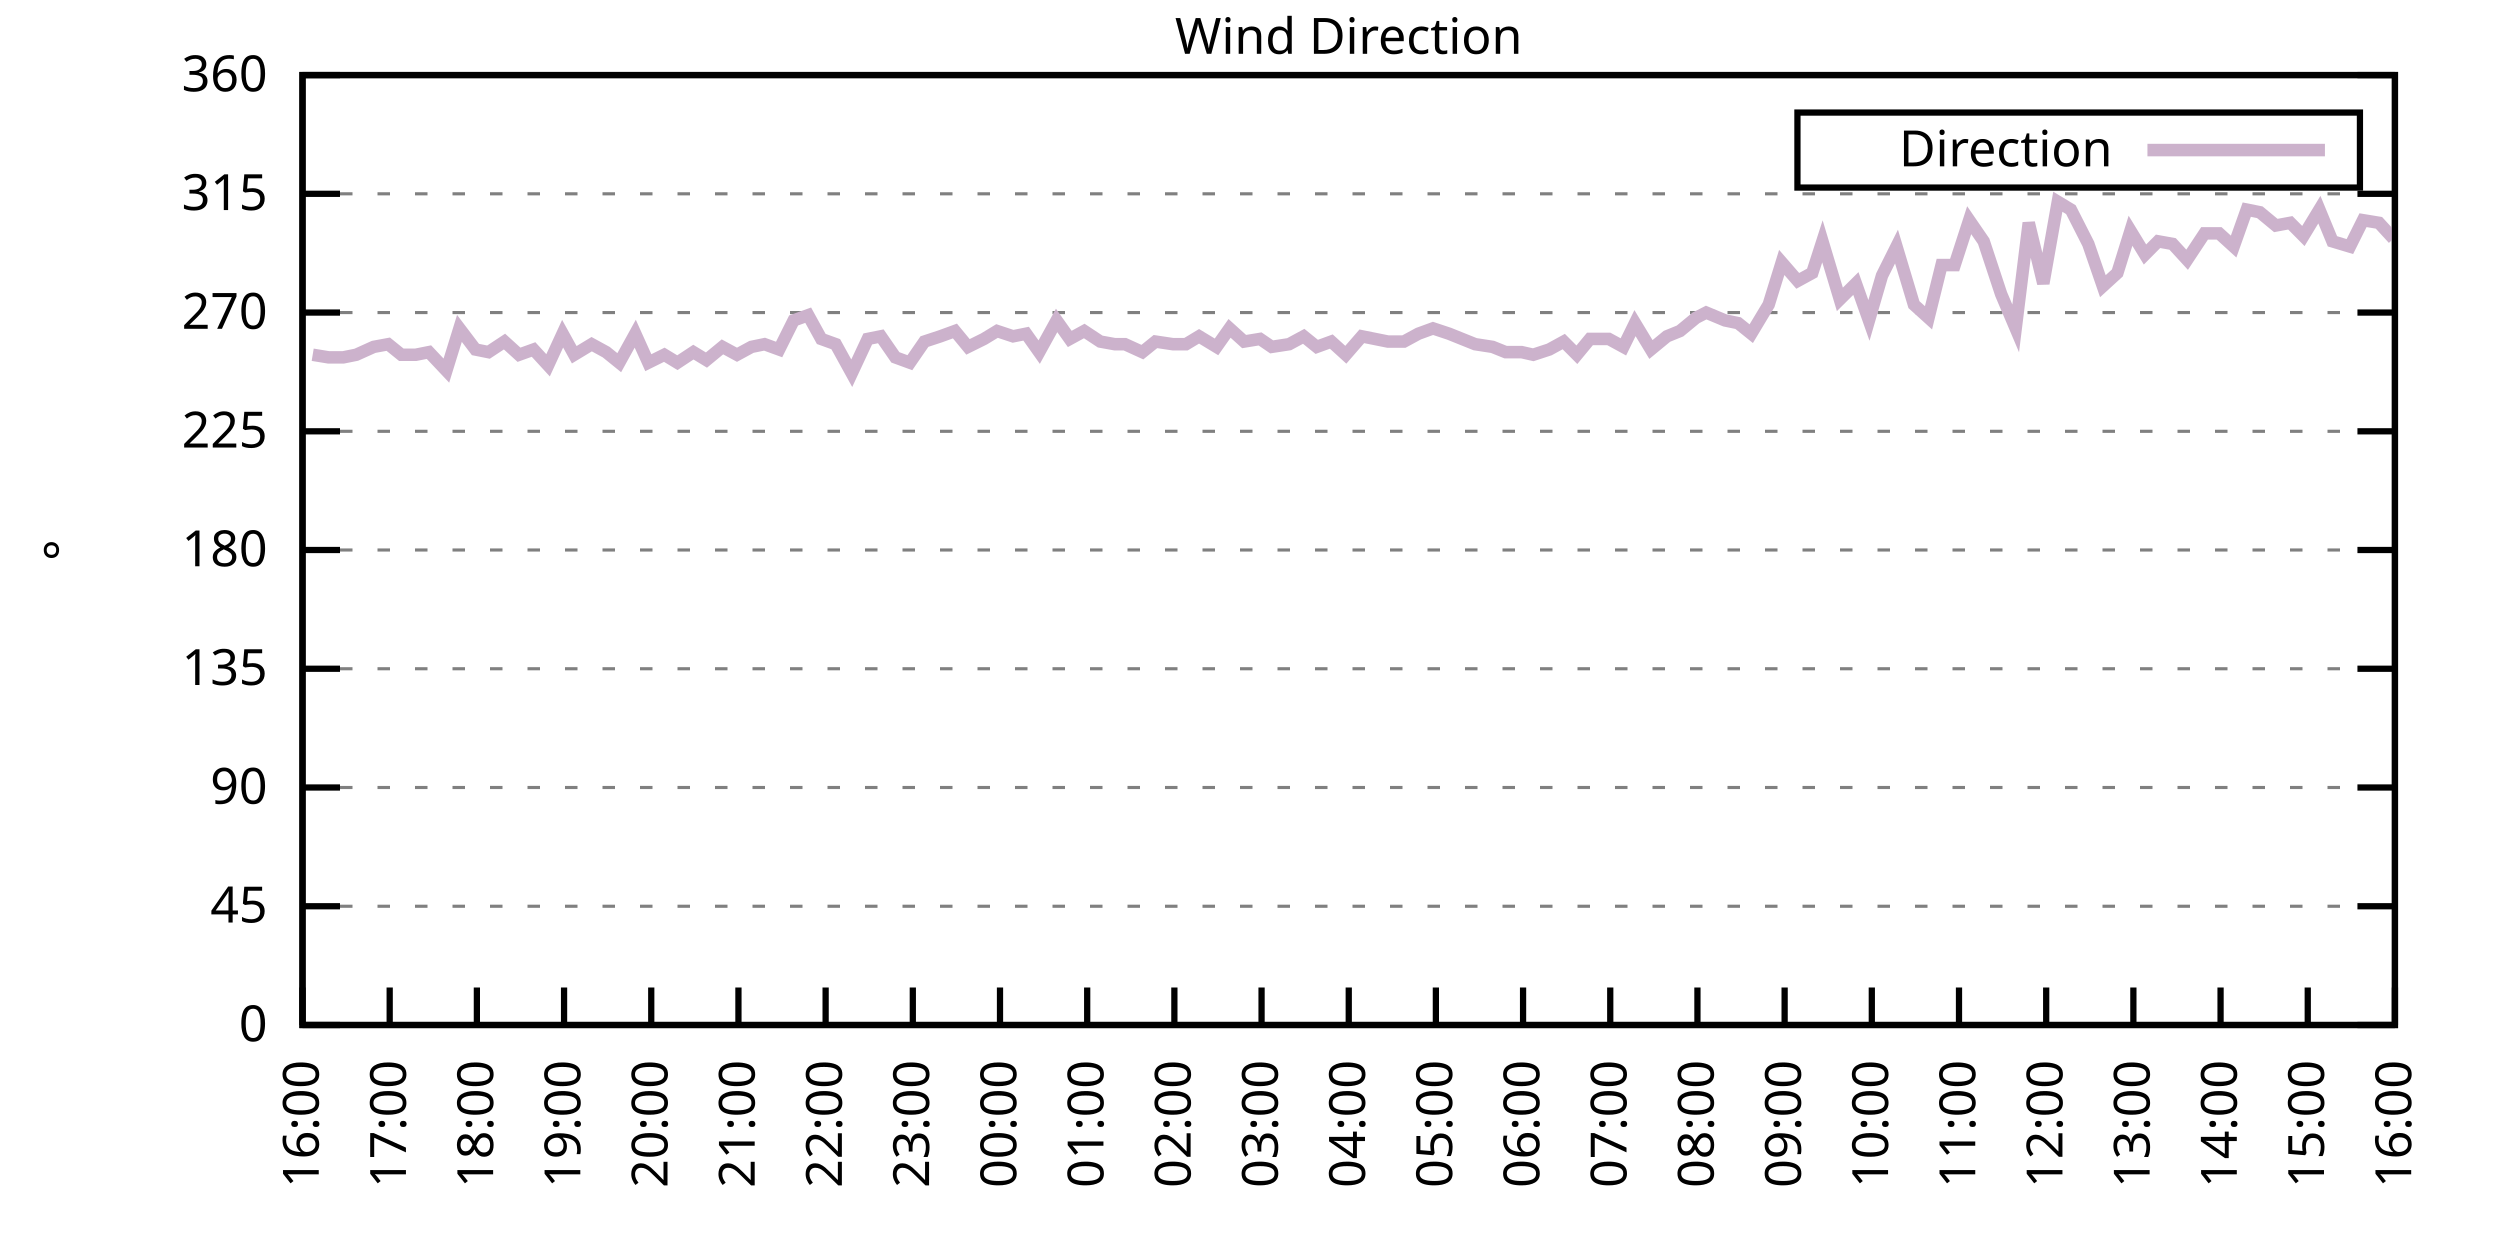
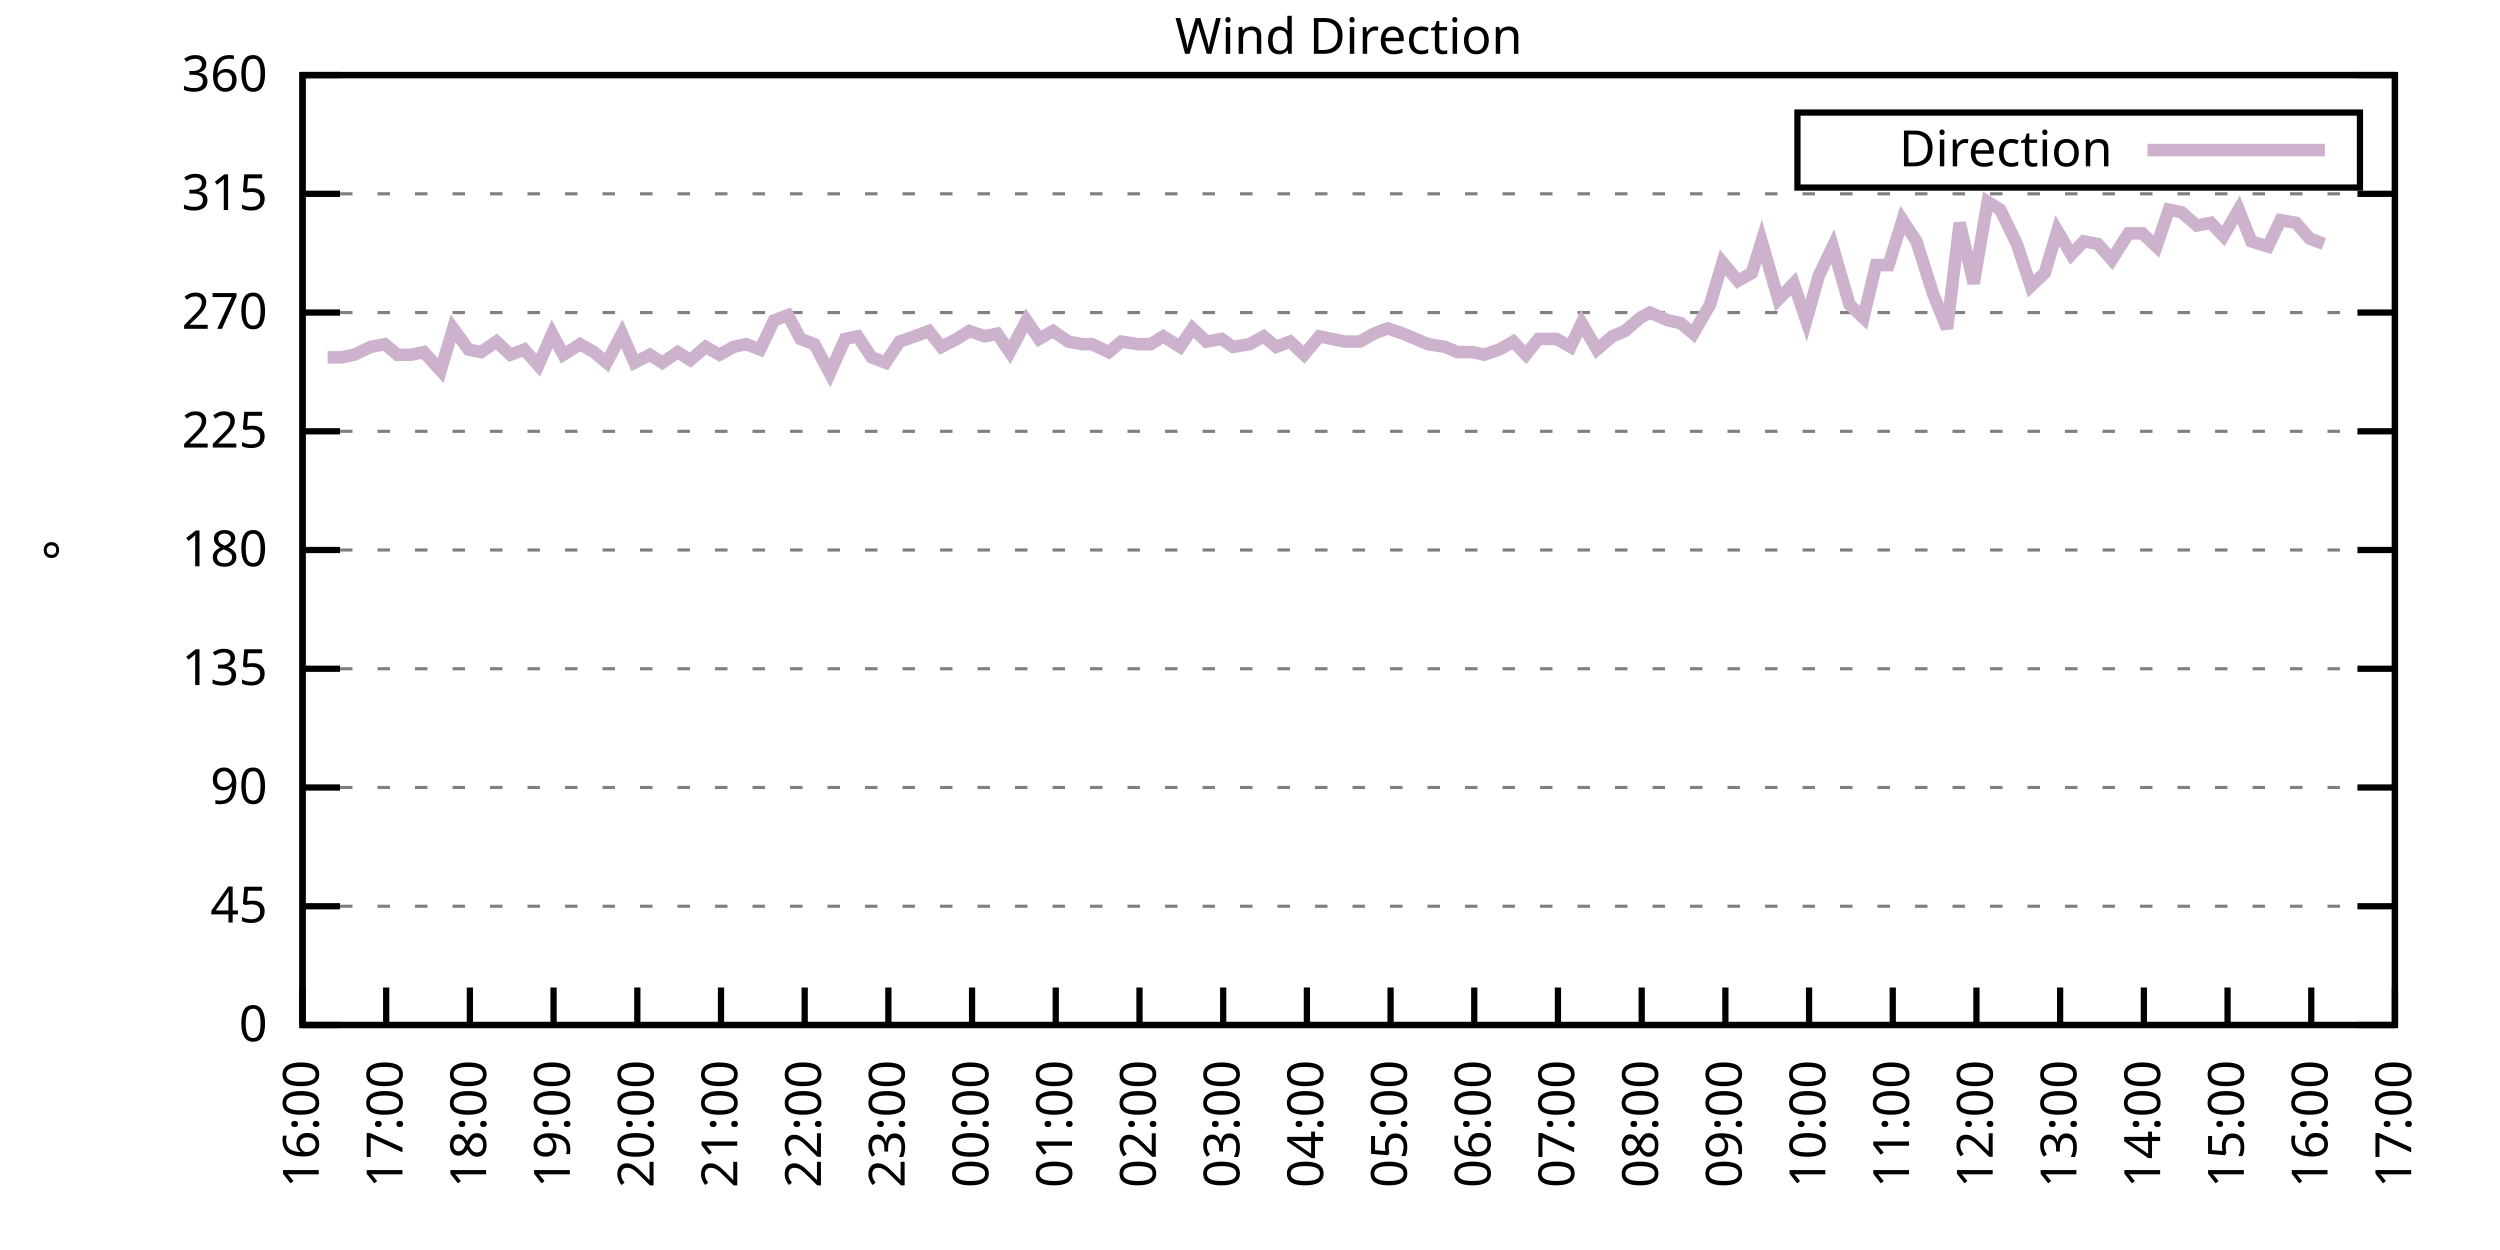
<svg xmlns="http://www.w3.org/2000/svg" xmlns:xlink="http://www.w3.org/1999/xlink" width="400" height="200" viewBox="0 0 400 200">
  <g id="gnuplot_canvas">
    <rect x="0" y="0" width="400" height="200" fill="none" />
    <defs>
      <circle id="gpDot" r="0.5" stroke-width="0.5" stroke="currentColor" />
      <path id="gpPt0" stroke-width="0.333" stroke="currentColor" d="M-1,0 h2 M0,-1 v2" />
      <path id="gpPt1" stroke-width="0.333" stroke="currentColor" d="M-1,-1 L1,1 M1,-1 L-1,1" />
      <path id="gpPt2" stroke-width="0.333" stroke="currentColor" d="M-1,0 L1,0 M0,-1 L0,1 M-1,-1 L1,1 M-1,1 L1,-1" />
      <rect id="gpPt3" stroke-width="0.333" stroke="currentColor" x="-1" y="-1" width="2" height="2" />
      <rect id="gpPt4" stroke-width="0.333" stroke="currentColor" fill="currentColor" x="-1" y="-1" width="2" height="2" />
      <circle id="gpPt5" stroke-width="0.333" stroke="currentColor" cx="0" cy="0" r="1" />
      <use xlink:href="#gpPt5" id="gpPt6" fill="currentColor" stroke="none" />
      <path id="gpPt7" stroke-width="0.333" stroke="currentColor" d="M0,-1.33 L-1.33,0.67 L1.33,0.67 z" />
      <use xlink:href="#gpPt7" id="gpPt8" fill="currentColor" stroke="none" />
      <use xlink:href="#gpPt7" id="gpPt9" stroke="currentColor" transform="rotate(180)" />
      <use xlink:href="#gpPt9" id="gpPt10" fill="currentColor" stroke="none" />
      <use xlink:href="#gpPt3" id="gpPt11" stroke="currentColor" transform="rotate(45)" />
      <use xlink:href="#gpPt11" id="gpPt12" fill="currentColor" stroke="none" />
      <path id="gpPt13" stroke-width="0.333" stroke="currentColor" d="M0,1.330 L1.265,0.411 L0.782,-1.067 L-0.782,-1.076 L-1.265,0.411 z" />
      <use xlink:href="#gpPt13" id="gpPt14" fill="currentColor" stroke="none" />
      <filter id="textbox" filterUnits="objectBoundingBox" x="0" y="0" height="1" width="1">
        <feFlood flood-color="white" flood-opacity="1" result="bgnd" />
        <feComposite in="SourceGraphic" in2="bgnd" operator="atop" />
      </filter>
      <filter id="greybox" filterUnits="objectBoundingBox" x="0" y="0" height="1" width="1">
        <feFlood flood-color="lightgrey" flood-opacity="1" result="grey" />
        <feComposite in="SourceGraphic" in2="grey" operator="atop" />
      </filter>
    </defs>
    <g fill="none" color="white" stroke="currentColor" stroke-width="1.00" stroke-linecap="butt" stroke-linejoin="miter">
</g>
    <g fill="none" color="black" stroke="currentColor" stroke-width="1.00" stroke-linecap="butt" stroke-linejoin="miter">
      <g stroke="none" shape-rendering="crispEdges">
        <polygon fill="rgb(255, 255, 255)" points="48.40,164.00 383.18,164.00 383.18,12.02 48.40,12.02 " />
      </g>
    </g>
    <g fill="none" color="black" stroke="currentColor" stroke-width="1.00" stroke-linecap="butt" stroke-linejoin="miter">
</g>
    <g fill="none" color="black" stroke="black" stroke-width="0.50" stroke-linecap="butt" stroke-linejoin="miter">
</g>
    <g fill="none" color="gray" stroke="currentColor" stroke-width="0.50" stroke-linecap="butt" stroke-linejoin="miter">
      <path stroke="gray" stroke-dasharray="2,4" class="gridline" d="M48.40,164.00 L383.19,164.00  " />
    </g>
    <g fill="none" color="gray" stroke="gray" stroke-width="1.00" stroke-linecap="butt" stroke-linejoin="miter">
</g>
    <g fill="none" color="black" stroke="currentColor" stroke-width="1.00" stroke-linecap="butt" stroke-linejoin="miter">
      <path stroke="black" d="M48.40,164.00 L54.40,164.00 M383.19,164.00 L377.19,164.00  " />
      <g transform="translate(42.80,166.60)" stroke="none" fill="black" font-family="Sans" font-size="8.00" text-anchor="end">
        <text>
          <tspan font-family="Sans"> 0</tspan>
        </text>
      </g>
    </g>
    <g fill="none" color="black" stroke="currentColor" stroke-width="1.00" stroke-linecap="butt" stroke-linejoin="miter">
</g>
    <g fill="none" color="black" stroke="black" stroke-width="0.50" stroke-linecap="butt" stroke-linejoin="miter">
</g>
    <g fill="none" color="gray" stroke="currentColor" stroke-width="0.50" stroke-linecap="butt" stroke-linejoin="miter">
      <path stroke="gray" stroke-dasharray="2,4" class="gridline" d="M48.40,145.00 L383.19,145.00  " />
    </g>
    <g fill="none" color="gray" stroke="gray" stroke-width="1.00" stroke-linecap="butt" stroke-linejoin="miter">
</g>
    <g fill="none" color="black" stroke="currentColor" stroke-width="1.00" stroke-linecap="butt" stroke-linejoin="miter">
      <path stroke="black" d="M48.40,145.00 L54.40,145.00 M383.19,145.00 L377.19,145.00  " />
      <g transform="translate(42.80,147.60)" stroke="none" fill="black" font-family="Sans" font-size="8.00" text-anchor="end">
        <text>
          <tspan font-family="Sans"> 45</tspan>
        </text>
      </g>
    </g>
    <g fill="none" color="black" stroke="currentColor" stroke-width="1.00" stroke-linecap="butt" stroke-linejoin="miter">
</g>
    <g fill="none" color="black" stroke="black" stroke-width="0.50" stroke-linecap="butt" stroke-linejoin="miter">
</g>
    <g fill="none" color="gray" stroke="currentColor" stroke-width="0.50" stroke-linecap="butt" stroke-linejoin="miter">
      <path stroke="gray" stroke-dasharray="2,4" class="gridline" d="M48.40,126.00 L383.19,126.00  " />
    </g>
    <g fill="none" color="gray" stroke="gray" stroke-width="1.00" stroke-linecap="butt" stroke-linejoin="miter">
</g>
    <g fill="none" color="black" stroke="currentColor" stroke-width="1.00" stroke-linecap="butt" stroke-linejoin="miter">
      <path stroke="black" d="M48.40,126.00 L54.40,126.00 M383.19,126.00 L377.19,126.00  " />
      <g transform="translate(42.80,128.60)" stroke="none" fill="black" font-family="Sans" font-size="8.00" text-anchor="end">
        <text>
          <tspan font-family="Sans"> 90</tspan>
        </text>
      </g>
    </g>
    <g fill="none" color="black" stroke="currentColor" stroke-width="1.00" stroke-linecap="butt" stroke-linejoin="miter">
</g>
    <g fill="none" color="black" stroke="black" stroke-width="0.50" stroke-linecap="butt" stroke-linejoin="miter">
</g>
    <g fill="none" color="gray" stroke="currentColor" stroke-width="0.50" stroke-linecap="butt" stroke-linejoin="miter">
      <path stroke="gray" stroke-dasharray="2,4" class="gridline" d="M48.40,107.00 L383.19,107.00  " />
    </g>
    <g fill="none" color="gray" stroke="gray" stroke-width="1.00" stroke-linecap="butt" stroke-linejoin="miter">
</g>
    <g fill="none" color="black" stroke="currentColor" stroke-width="1.00" stroke-linecap="butt" stroke-linejoin="miter">
      <path stroke="black" d="M48.40,107.00 L54.40,107.00 M383.19,107.00 L377.19,107.00  " />
      <g transform="translate(42.80,109.60)" stroke="none" fill="black" font-family="Sans" font-size="8.00" text-anchor="end">
        <text>
          <tspan font-family="Sans"> 135</tspan>
        </text>
      </g>
    </g>
    <g fill="none" color="black" stroke="currentColor" stroke-width="1.00" stroke-linecap="butt" stroke-linejoin="miter">
</g>
    <g fill="none" color="black" stroke="black" stroke-width="0.50" stroke-linecap="butt" stroke-linejoin="miter">
</g>
    <g fill="none" color="gray" stroke="currentColor" stroke-width="0.50" stroke-linecap="butt" stroke-linejoin="miter">
      <path stroke="gray" stroke-dasharray="2,4" class="gridline" d="M48.40,88.00 L383.19,88.00  " />
    </g>
    <g fill="none" color="gray" stroke="gray" stroke-width="1.00" stroke-linecap="butt" stroke-linejoin="miter">
</g>
    <g fill="none" color="black" stroke="currentColor" stroke-width="1.00" stroke-linecap="butt" stroke-linejoin="miter">
      <path stroke="black" d="M48.40,88.00 L54.40,88.00 M383.19,88.00 L377.19,88.00  " />
      <g transform="translate(42.80,90.60)" stroke="none" fill="black" font-family="Sans" font-size="8.00" text-anchor="end">
        <text>
          <tspan font-family="Sans"> 180</tspan>
        </text>
      </g>
    </g>
    <g fill="none" color="black" stroke="currentColor" stroke-width="1.00" stroke-linecap="butt" stroke-linejoin="miter">
</g>
    <g fill="none" color="black" stroke="black" stroke-width="0.50" stroke-linecap="butt" stroke-linejoin="miter">
</g>
    <g fill="none" color="gray" stroke="currentColor" stroke-width="0.50" stroke-linecap="butt" stroke-linejoin="miter">
      <path stroke="gray" stroke-dasharray="2,4" class="gridline" d="M48.40,69.01 L383.19,69.01  " />
    </g>
    <g fill="none" color="gray" stroke="gray" stroke-width="1.00" stroke-linecap="butt" stroke-linejoin="miter">
</g>
    <g fill="none" color="black" stroke="currentColor" stroke-width="1.00" stroke-linecap="butt" stroke-linejoin="miter">
      <path stroke="black" d="M48.40,69.01 L54.40,69.01 M383.19,69.01 L377.19,69.01  " />
      <g transform="translate(42.80,71.61)" stroke="none" fill="black" font-family="Sans" font-size="8.00" text-anchor="end">
        <text>
          <tspan font-family="Sans"> 225</tspan>
        </text>
      </g>
    </g>
    <g fill="none" color="black" stroke="currentColor" stroke-width="1.00" stroke-linecap="butt" stroke-linejoin="miter">
</g>
    <g fill="none" color="black" stroke="black" stroke-width="0.50" stroke-linecap="butt" stroke-linejoin="miter">
</g>
    <g fill="none" color="gray" stroke="currentColor" stroke-width="0.50" stroke-linecap="butt" stroke-linejoin="miter">
      <path stroke="gray" stroke-dasharray="2,4" class="gridline" d="M48.40,50.01 L383.19,50.01  " />
    </g>
    <g fill="none" color="gray" stroke="gray" stroke-width="1.00" stroke-linecap="butt" stroke-linejoin="miter">
</g>
    <g fill="none" color="black" stroke="currentColor" stroke-width="1.00" stroke-linecap="butt" stroke-linejoin="miter">
      <path stroke="black" d="M48.40,50.01 L54.40,50.01 M383.19,50.01 L377.19,50.01  " />
      <g transform="translate(42.80,52.61)" stroke="none" fill="black" font-family="Sans" font-size="8.00" text-anchor="end">
        <text>
          <tspan font-family="Sans"> 270</tspan>
        </text>
      </g>
    </g>
    <g fill="none" color="black" stroke="currentColor" stroke-width="1.00" stroke-linecap="butt" stroke-linejoin="miter">
</g>
    <g fill="none" color="black" stroke="black" stroke-width="0.50" stroke-linecap="butt" stroke-linejoin="miter">
</g>
    <g fill="none" color="gray" stroke="currentColor" stroke-width="0.50" stroke-linecap="butt" stroke-linejoin="miter">
      <path stroke="gray" stroke-dasharray="2,4" class="gridline" d="M48.40,31.01 L383.19,31.01  " />
    </g>
    <g fill="none" color="gray" stroke="gray" stroke-width="1.00" stroke-linecap="butt" stroke-linejoin="miter">
</g>
    <g fill="none" color="black" stroke="currentColor" stroke-width="1.00" stroke-linecap="butt" stroke-linejoin="miter">
      <path stroke="black" d="M48.40,31.01 L54.40,31.01 M383.19,31.01 L377.19,31.01  " />
      <g transform="translate(42.80,33.61)" stroke="none" fill="black" font-family="Sans" font-size="8.00" text-anchor="end">
        <text>
          <tspan font-family="Sans"> 315</tspan>
        </text>
      </g>
    </g>
    <g fill="none" color="black" stroke="currentColor" stroke-width="1.00" stroke-linecap="butt" stroke-linejoin="miter">
</g>
    <g fill="none" color="black" stroke="black" stroke-width="0.50" stroke-linecap="butt" stroke-linejoin="miter">
</g>
    <g fill="none" color="gray" stroke="currentColor" stroke-width="0.50" stroke-linecap="butt" stroke-linejoin="miter">
      <path stroke="gray" stroke-dasharray="2,4" class="gridline" d="M48.40,12.01 L383.19,12.01  " />
    </g>
    <g fill="none" color="gray" stroke="gray" stroke-width="1.00" stroke-linecap="butt" stroke-linejoin="miter">
</g>
    <g fill="none" color="black" stroke="currentColor" stroke-width="1.00" stroke-linecap="butt" stroke-linejoin="miter">
      <path stroke="black" d="M48.40,12.01 L54.40,12.01 M383.19,12.01 L377.19,12.01  " />
      <g transform="translate(42.80,14.61)" stroke="none" fill="black" font-family="Sans" font-size="8.00" text-anchor="end">
        <text>
          <tspan font-family="Sans"> 360</tspan>
        </text>
      </g>
    </g>
    <g fill="none" color="black" stroke="currentColor" stroke-width="1.00" stroke-linecap="butt" stroke-linejoin="miter">
      <path stroke="black" d="M48.40,164.00 L48.40,158.00  " />
      <g transform="translate(51.00,169.60) rotate(270.00)" stroke="none" fill="black" font-family="Sans" font-size="8.00" text-anchor="end">
        <text>
          <tspan font-family="Sans">16:00</tspan>
        </text>
      </g>
    </g>
    <g fill="none" color="black" stroke="currentColor" stroke-width="1.00" stroke-linecap="butt" stroke-linejoin="miter">
-       <path stroke="black" d="M62.35,164.00 L62.35,158.00  " />
-       <g transform="translate(64.95,169.60) rotate(270.00)" stroke="none" fill="black" font-family="Sans" font-size="8.00" text-anchor="end">
+       <path stroke="black" d="M61.79,164.00 L61.79,158.00  " />
+       <g transform="translate(64.39,169.60) rotate(270.00)" stroke="none" fill="black" font-family="Sans" font-size="8.00" text-anchor="end">
        <text>
          <tspan font-family="Sans">17:00</tspan>
        </text>
      </g>
    </g>
    <g fill="none" color="black" stroke="currentColor" stroke-width="1.00" stroke-linecap="butt" stroke-linejoin="miter">
-       <path stroke="black" d="M76.30,164.00 L76.30,158.00  " />
-       <g transform="translate(78.90,169.60) rotate(270.00)" stroke="none" fill="black" font-family="Sans" font-size="8.00" text-anchor="end">
+       <path stroke="black" d="M75.18,164.00 L75.18,158.00  " />
+       <g transform="translate(77.78,169.60) rotate(270.00)" stroke="none" fill="black" font-family="Sans" font-size="8.00" text-anchor="end">
        <text>
          <tspan font-family="Sans">18:00</tspan>
        </text>
      </g>
    </g>
    <g fill="none" color="black" stroke="currentColor" stroke-width="1.00" stroke-linecap="butt" stroke-linejoin="miter">
-       <path stroke="black" d="M90.25,164.00 L90.25,158.00  " />
-       <g transform="translate(92.85,169.60) rotate(270.00)" stroke="none" fill="black" font-family="Sans" font-size="8.00" text-anchor="end">
+       <path stroke="black" d="M88.57,164.00 L88.57,158.00  " />
+       <g transform="translate(91.17,169.60) rotate(270.00)" stroke="none" fill="black" font-family="Sans" font-size="8.00" text-anchor="end">
        <text>
          <tspan font-family="Sans">19:00</tspan>
        </text>
      </g>
    </g>
    <g fill="none" color="black" stroke="currentColor" stroke-width="1.00" stroke-linecap="butt" stroke-linejoin="miter">
-       <path stroke="black" d="M104.20,164.00 L104.20,158.00  " />
-       <g transform="translate(106.80,169.60) rotate(270.00)" stroke="none" fill="black" font-family="Sans" font-size="8.00" text-anchor="end">
+       <path stroke="black" d="M101.97,164.00 L101.97,158.00  " />
+       <g transform="translate(104.57,169.60) rotate(270.00)" stroke="none" fill="black" font-family="Sans" font-size="8.00" text-anchor="end">
        <text>
          <tspan font-family="Sans">20:00</tspan>
        </text>
      </g>
    </g>
    <g fill="none" color="black" stroke="currentColor" stroke-width="1.00" stroke-linecap="butt" stroke-linejoin="miter">
-       <path stroke="black" d="M118.15,164.00 L118.15,158.00  " />
-       <g transform="translate(120.75,169.60) rotate(270.00)" stroke="none" fill="black" font-family="Sans" font-size="8.00" text-anchor="end">
+       <path stroke="black" d="M115.36,164.00 L115.36,158.00  " />
+       <g transform="translate(117.96,169.60) rotate(270.00)" stroke="none" fill="black" font-family="Sans" font-size="8.00" text-anchor="end">
        <text>
          <tspan font-family="Sans">21:00</tspan>
        </text>
      </g>
    </g>
    <g fill="none" color="black" stroke="currentColor" stroke-width="1.00" stroke-linecap="butt" stroke-linejoin="miter">
-       <path stroke="black" d="M132.10,164.00 L132.10,158.00  " />
-       <g transform="translate(134.70,169.60) rotate(270.00)" stroke="none" fill="black" font-family="Sans" font-size="8.00" text-anchor="end">
+       <path stroke="black" d="M128.75,164.00 L128.75,158.00  " />
+       <g transform="translate(131.35,169.60) rotate(270.00)" stroke="none" fill="black" font-family="Sans" font-size="8.00" text-anchor="end">
        <text>
          <tspan font-family="Sans">22:00</tspan>
        </text>
      </g>
    </g>
    <g fill="none" color="black" stroke="currentColor" stroke-width="1.00" stroke-linecap="butt" stroke-linejoin="miter">
-       <path stroke="black" d="M146.05,164.00 L146.05,158.00  " />
-       <g transform="translate(148.65,169.60) rotate(270.00)" stroke="none" fill="black" font-family="Sans" font-size="8.00" text-anchor="end">
+       <path stroke="black" d="M142.14,164.00 L142.14,158.00  " />
+       <g transform="translate(144.74,169.60) rotate(270.00)" stroke="none" fill="black" font-family="Sans" font-size="8.00" text-anchor="end">
        <text>
          <tspan font-family="Sans">23:00</tspan>
        </text>
      </g>
    </g>
    <g fill="none" color="black" stroke="currentColor" stroke-width="1.00" stroke-linecap="butt" stroke-linejoin="miter">
-       <path stroke="black" d="M160.00,164.00 L160.00,158.00  " />
-       <g transform="translate(162.60,169.60) rotate(270.00)" stroke="none" fill="black" font-family="Sans" font-size="8.00" text-anchor="end">
+       <path stroke="black" d="M155.53,164.00 L155.53,158.00  " />
+       <g transform="translate(158.13,169.60) rotate(270.00)" stroke="none" fill="black" font-family="Sans" font-size="8.00" text-anchor="end">
        <text>
          <tspan font-family="Sans">00:00</tspan>
        </text>
      </g>
    </g>
    <g fill="none" color="black" stroke="currentColor" stroke-width="1.00" stroke-linecap="butt" stroke-linejoin="miter">
-       <path stroke="black" d="M173.95,164.00 L173.95,158.00  " />
-       <g transform="translate(176.55,169.60) rotate(270.00)" stroke="none" fill="black" font-family="Sans" font-size="8.00" text-anchor="end">
+       <path stroke="black" d="M168.92,164.00 L168.92,158.00  " />
+       <g transform="translate(171.52,169.60) rotate(270.00)" stroke="none" fill="black" font-family="Sans" font-size="8.00" text-anchor="end">
        <text>
          <tspan font-family="Sans">01:00</tspan>
        </text>
      </g>
    </g>
    <g fill="none" color="black" stroke="currentColor" stroke-width="1.00" stroke-linecap="butt" stroke-linejoin="miter">
-       <path stroke="black" d="M187.90,164.00 L187.90,158.00  " />
-       <g transform="translate(190.50,169.60) rotate(270.00)" stroke="none" fill="black" font-family="Sans" font-size="8.00" text-anchor="end">
+       <path stroke="black" d="M182.32,164.00 L182.32,158.00  " />
+       <g transform="translate(184.92,169.60) rotate(270.00)" stroke="none" fill="black" font-family="Sans" font-size="8.00" text-anchor="end">
        <text>
          <tspan font-family="Sans">02:00</tspan>
        </text>
      </g>
    </g>
    <g fill="none" color="black" stroke="currentColor" stroke-width="1.00" stroke-linecap="butt" stroke-linejoin="miter">
-       <path stroke="black" d="M201.85,164.00 L201.85,158.00  " />
-       <g transform="translate(204.45,169.60) rotate(270.00)" stroke="none" fill="black" font-family="Sans" font-size="8.00" text-anchor="end">
+       <path stroke="black" d="M195.71,164.00 L195.71,158.00  " />
+       <g transform="translate(198.31,169.60) rotate(270.00)" stroke="none" fill="black" font-family="Sans" font-size="8.00" text-anchor="end">
        <text>
          <tspan font-family="Sans">03:00</tspan>
        </text>
      </g>
    </g>
    <g fill="none" color="black" stroke="currentColor" stroke-width="1.00" stroke-linecap="butt" stroke-linejoin="miter">
-       <path stroke="black" d="M215.80,164.00 L215.80,158.00  " />
-       <g transform="translate(218.40,169.60) rotate(270.00)" stroke="none" fill="black" font-family="Sans" font-size="8.00" text-anchor="end">
+       <path stroke="black" d="M209.10,164.00 L209.10,158.00  " />
+       <g transform="translate(211.70,169.60) rotate(270.00)" stroke="none" fill="black" font-family="Sans" font-size="8.00" text-anchor="end">
        <text>
          <tspan font-family="Sans">04:00</tspan>
        </text>
      </g>
    </g>
    <g fill="none" color="black" stroke="currentColor" stroke-width="1.00" stroke-linecap="butt" stroke-linejoin="miter">
-       <path stroke="black" d="M229.74,164.00 L229.74,158.00  " />
-       <g transform="translate(232.34,169.60) rotate(270.00)" stroke="none" fill="black" font-family="Sans" font-size="8.00" text-anchor="end">
+       <path stroke="black" d="M222.49,164.00 L222.49,158.00  " />
+       <g transform="translate(225.09,169.60) rotate(270.00)" stroke="none" fill="black" font-family="Sans" font-size="8.00" text-anchor="end">
        <text>
          <tspan font-family="Sans">05:00</tspan>
        </text>
      </g>
    </g>
    <g fill="none" color="black" stroke="currentColor" stroke-width="1.00" stroke-linecap="butt" stroke-linejoin="miter">
-       <path stroke="black" d="M243.69,164.00 L243.69,158.00  " />
-       <g transform="translate(246.29,169.60) rotate(270.00)" stroke="none" fill="black" font-family="Sans" font-size="8.00" text-anchor="end">
+       <path stroke="black" d="M235.88,164.00 L235.88,158.00  " />
+       <g transform="translate(238.48,169.60) rotate(270.00)" stroke="none" fill="black" font-family="Sans" font-size="8.00" text-anchor="end">
        <text>
          <tspan font-family="Sans">06:00</tspan>
        </text>
      </g>
    </g>
    <g fill="none" color="black" stroke="currentColor" stroke-width="1.00" stroke-linecap="butt" stroke-linejoin="miter">
-       <path stroke="black" d="M257.64,164.00 L257.64,158.00  " />
-       <g transform="translate(260.24,169.60) rotate(270.00)" stroke="none" fill="black" font-family="Sans" font-size="8.00" text-anchor="end">
+       <path stroke="black" d="M249.27,164.00 L249.27,158.00  " />
+       <g transform="translate(251.87,169.60) rotate(270.00)" stroke="none" fill="black" font-family="Sans" font-size="8.00" text-anchor="end">
        <text>
          <tspan font-family="Sans">07:00</tspan>
        </text>
      </g>
    </g>
    <g fill="none" color="black" stroke="currentColor" stroke-width="1.00" stroke-linecap="butt" stroke-linejoin="miter">
-       <path stroke="black" d="M271.59,164.00 L271.59,158.00  " />
-       <g transform="translate(274.19,169.60) rotate(270.00)" stroke="none" fill="black" font-family="Sans" font-size="8.00" text-anchor="end">
+       <path stroke="black" d="M262.67,164.00 L262.67,158.00  " />
+       <g transform="translate(265.27,169.60) rotate(270.00)" stroke="none" fill="black" font-family="Sans" font-size="8.00" text-anchor="end">
        <text>
          <tspan font-family="Sans">08:00</tspan>
        </text>
      </g>
    </g>
    <g fill="none" color="black" stroke="currentColor" stroke-width="1.00" stroke-linecap="butt" stroke-linejoin="miter">
-       <path stroke="black" d="M285.54,164.00 L285.54,158.00  " />
-       <g transform="translate(288.14,169.60) rotate(270.00)" stroke="none" fill="black" font-family="Sans" font-size="8.00" text-anchor="end">
+       <path stroke="black" d="M276.06,164.00 L276.06,158.00  " />
+       <g transform="translate(278.66,169.60) rotate(270.00)" stroke="none" fill="black" font-family="Sans" font-size="8.00" text-anchor="end">
        <text>
          <tspan font-family="Sans">09:00</tspan>
        </text>
      </g>
    </g>
    <g fill="none" color="black" stroke="currentColor" stroke-width="1.00" stroke-linecap="butt" stroke-linejoin="miter">
-       <path stroke="black" d="M299.49,164.00 L299.49,158.00  " />
-       <g transform="translate(302.09,169.60) rotate(270.00)" stroke="none" fill="black" font-family="Sans" font-size="8.00" text-anchor="end">
+       <path stroke="black" d="M289.45,164.00 L289.45,158.00  " />
+       <g transform="translate(292.05,169.60) rotate(270.00)" stroke="none" fill="black" font-family="Sans" font-size="8.00" text-anchor="end">
        <text>
          <tspan font-family="Sans">10:00</tspan>
        </text>
      </g>
    </g>
    <g fill="none" color="black" stroke="currentColor" stroke-width="1.00" stroke-linecap="butt" stroke-linejoin="miter">
-       <path stroke="black" d="M313.44,164.00 L313.44,158.00  " />
-       <g transform="translate(316.04,169.60) rotate(270.00)" stroke="none" fill="black" font-family="Sans" font-size="8.00" text-anchor="end">
+       <path stroke="black" d="M302.84,164.00 L302.84,158.00  " />
+       <g transform="translate(305.44,169.60) rotate(270.00)" stroke="none" fill="black" font-family="Sans" font-size="8.00" text-anchor="end">
        <text>
          <tspan font-family="Sans">11:00</tspan>
        </text>
      </g>
    </g>
    <g fill="none" color="black" stroke="currentColor" stroke-width="1.00" stroke-linecap="butt" stroke-linejoin="miter">
-       <path stroke="black" d="M327.39,164.00 L327.39,158.00  " />
-       <g transform="translate(329.99,169.60) rotate(270.00)" stroke="none" fill="black" font-family="Sans" font-size="8.00" text-anchor="end">
+       <path stroke="black" d="M316.23,164.00 L316.23,158.00  " />
+       <g transform="translate(318.83,169.60) rotate(270.00)" stroke="none" fill="black" font-family="Sans" font-size="8.00" text-anchor="end">
        <text>
          <tspan font-family="Sans">12:00</tspan>
        </text>
      </g>
    </g>
    <g fill="none" color="black" stroke="currentColor" stroke-width="1.00" stroke-linecap="butt" stroke-linejoin="miter">
-       <path stroke="black" d="M341.34,164.00 L341.34,158.00  " />
-       <g transform="translate(343.94,169.60) rotate(270.00)" stroke="none" fill="black" font-family="Sans" font-size="8.00" text-anchor="end">
+       <path stroke="black" d="M329.62,164.00 L329.62,158.00  " />
+       <g transform="translate(332.22,169.60) rotate(270.00)" stroke="none" fill="black" font-family="Sans" font-size="8.00" text-anchor="end">
        <text>
          <tspan font-family="Sans">13:00</tspan>
        </text>
      </g>
    </g>
    <g fill="none" color="black" stroke="currentColor" stroke-width="1.00" stroke-linecap="butt" stroke-linejoin="miter">
-       <path stroke="black" d="M355.29,164.00 L355.29,158.00  " />
-       <g transform="translate(357.89,169.60) rotate(270.00)" stroke="none" fill="black" font-family="Sans" font-size="8.00" text-anchor="end">
+       <path stroke="black" d="M343.02,164.00 L343.02,158.00  " />
+       <g transform="translate(345.62,169.60) rotate(270.00)" stroke="none" fill="black" font-family="Sans" font-size="8.00" text-anchor="end">
        <text>
          <tspan font-family="Sans">14:00</tspan>
        </text>
      </g>
    </g>
    <g fill="none" color="black" stroke="currentColor" stroke-width="1.00" stroke-linecap="butt" stroke-linejoin="miter">
-       <path stroke="black" d="M369.24,164.00 L369.24,158.00  " />
-       <g transform="translate(371.84,169.60) rotate(270.00)" stroke="none" fill="black" font-family="Sans" font-size="8.00" text-anchor="end">
+       <path stroke="black" d="M356.41,164.00 L356.41,158.00  " />
+       <g transform="translate(359.01,169.60) rotate(270.00)" stroke="none" fill="black" font-family="Sans" font-size="8.00" text-anchor="end">
        <text>
          <tspan font-family="Sans">15:00</tspan>
+         </text>
+       </g>
+     </g>
+     <g fill="none" color="black" stroke="currentColor" stroke-width="1.00" stroke-linecap="butt" stroke-linejoin="miter">
+       <path stroke="black" d="M369.80,164.00 L369.80,158.00  " />
+       <g transform="translate(372.40,169.60) rotate(270.00)" stroke="none" fill="black" font-family="Sans" font-size="8.00" text-anchor="end">
+         <text>
+           <tspan font-family="Sans">16:00</tspan>
        </text>
      </g>
    </g>
    <g fill="none" color="black" stroke="currentColor" stroke-width="1.00" stroke-linecap="butt" stroke-linejoin="miter">
      <path stroke="black" d="M383.19,164.00 L383.19,158.00  " />
      <g transform="translate(385.79,169.60) rotate(270.00)" stroke="none" fill="black" font-family="Sans" font-size="8.00" text-anchor="end">
        <text>
-           <tspan font-family="Sans">16:00</tspan>
+           <tspan font-family="Sans">17:00</tspan>
        </text>
      </g>
    </g>
    <g fill="none" color="black" stroke="currentColor" stroke-width="1.00" stroke-linecap="butt" stroke-linejoin="miter">
</g>
    <g fill="none" color="black" stroke="currentColor" stroke-width="1.00" stroke-linecap="butt" stroke-linejoin="miter">
      <path stroke="black" d="M48.40,12.01 L48.40,164.00 L383.19,164.00 L383.19,12.01 L48.40,12.01 Z  " />
    </g>
    <g fill="none" color="black" stroke="currentColor" stroke-width="1.00" stroke-linecap="butt" stroke-linejoin="miter">
</g>
    <g fill="none" color="black" stroke="currentColor" stroke-width="1.00" stroke-linecap="butt" stroke-linejoin="miter">
      <path stroke="black" d="M287.59,30.01 L287.59,18.01 L377.59,18.01 L377.59,30.01 L287.59,30.01 Z  " />
    </g>
    <g id="Wind_direction_plot_1">
      <g fill="none" color="white" stroke="black" stroke-width="2.00" stroke-linecap="butt" stroke-linejoin="miter">
</g>
      <g fill="none" color="black" stroke="currentColor" stroke-width="2.00" stroke-linecap="butt" stroke-linejoin="miter">
        <g transform="translate(337.99,26.61)" stroke="none" fill="black" font-family="Sans" font-size="8.00" text-anchor="end">
          <text>
            <tspan font-family="Sans">Direction</tspan>
          </text>
        </g>
      </g>
      <g fill="none" color="black" stroke="currentColor" stroke-width="2.00" stroke-linecap="butt" stroke-linejoin="miter">
-         <path stroke="rgb(204, 178, 204)" d="M343.59,24.01 L371.99,24.01 M50.03,56.76 L52.58,57.18 L54.91,57.18 L57.00,56.76 L59.79,55.50 L62.12,55.07   L64.21,56.76 L66.53,56.76 L68.63,56.34 L71.42,59.30 L73.51,52.54 L76.07,55.92 L78.16,56.34 L80.72,54.65   L83.04,56.76 L85.37,55.92 L87.69,58.45 L90.02,53.39 L91.88,56.76 L94.67,55.07 L96.99,56.34 L99.08,58.03   L101.64,53.39 L103.73,58.03 L106.29,56.76 L108.38,58.03 L110.94,56.34 L113.03,57.61 L115.59,55.50 L117.92,56.76   L120.24,55.50 L122.33,55.07 L124.66,55.92 L126.98,51.27 L129.31,50.43 L131.40,54.23 L133.72,55.07 L136.28,59.72   L138.84,54.23 L140.93,53.81 L143.26,57.18 L145.58,58.03 L147.91,54.65 L150.46,53.81 L152.79,52.96 L154.88,55.50   L157.44,54.23 L159.53,52.96 L162.09,53.81 L164.18,53.39 L166.27,56.34 L169.06,51.27 L171.16,54.23 L173.48,52.96   L176.04,54.65 L178.36,55.07 L179.99,55.07 L182.78,56.34 L184.87,54.65 L187.66,55.07 L189.76,55.07 L191.85,53.81   L194.64,55.50 L196.73,52.54 L199.06,54.65 L201.61,54.23 L203.47,55.50 L206.26,55.07 L208.59,53.81 L210.68,55.50   L213.01,54.65 L215.33,56.76 L217.89,53.81 L219.98,54.23 L222.07,54.65 L224.63,54.65 L226.95,53.39 L229.28,52.54   L231.84,53.39 L233.93,54.23 L236.02,55.07 L238.81,55.50 L240.90,56.34 L243.46,56.34 L245.32,56.76 L247.88,55.92   L250.20,54.65 L252.30,56.76 L254.39,54.23 L257.41,54.23 L259.74,55.50 L261.60,51.70 L264.15,55.92 L266.71,53.81   L268.80,52.96 L271.36,50.85 L272.99,50.01 L276.01,51.27 L278.10,51.70 L280.20,53.39 L282.99,48.74 L285.08,41.99   L287.64,44.94 L289.96,43.67 L291.59,38.61 L294.38,47.90 L296.94,45.36 L299.03,51.27 L301.12,44.10 L303.44,39.45   L306.23,48.74 L308.56,50.85 L310.65,42.41 L312.74,42.41 L315.07,35.23 L317.39,38.61 L320.18,47.05 L322.51,52.54   L324.60,35.65 L326.93,45.36 L329.25,32.28 L331.34,33.54 L334.13,39.03 L336.46,45.79 L338.78,43.67 L340.88,36.92   L343.20,40.72 L345.29,38.61 L347.62,39.03 L349.94,41.56 L352.73,37.34 L355.06,37.34 L357.38,39.45 L359.48,33.54   L361.57,33.96 L364.13,36.08 L366.45,35.65 L368.54,37.76 L371.10,33.54 L373.19,38.61 L375.98,39.45 L378.08,35.23   L380.63,35.65 L382.96,38.19  " />
+         <path stroke="rgb(204, 178, 204)" d="M343.59,24.01 L371.99,24.01 M52.42,57.18 L54.65,57.18 L56.66,56.76 L59.34,55.50 L61.57,55.07 L63.58,56.76   L65.81,56.76 L67.82,56.34 L70.50,59.30 L72.50,52.54 L74.96,55.92 L76.97,56.34 L79.42,54.65 L81.66,56.76   L83.89,55.92 L86.12,58.45 L88.35,53.39 L90.14,56.76 L92.82,55.07 L95.05,56.34 L97.06,58.03 L99.51,53.39   L101.52,58.03 L103.98,56.76 L105.98,58.03 L108.44,56.34 L110.45,57.61 L112.90,55.50 L115.13,56.76 L117.37,55.50   L119.38,55.07 L121.61,55.92 L123.84,51.27 L126.07,50.43 L128.08,54.23 L130.31,55.07 L132.77,59.72 L135.22,54.23   L137.23,53.81 L139.46,57.18 L141.69,58.03 L143.93,54.65 L146.38,53.81 L148.61,52.96 L150.62,55.50 L153.08,54.23   L155.09,52.96 L157.54,53.81 L159.55,53.39 L161.56,56.34 L164.24,51.27 L166.25,54.23 L168.48,52.96 L170.93,54.65   L173.17,55.07 L174.73,55.07 L177.41,56.34 L179.41,54.65 L182.09,55.07 L184.10,55.07 L186.11,53.81 L188.79,55.50   L190.80,52.54 L193.03,54.65 L195.48,54.23 L197.27,55.50 L199.95,55.07 L202.18,53.81 L204.19,55.50 L206.42,54.65   L208.65,56.76 L211.11,53.81 L213.12,54.23 L215.13,54.65 L217.58,54.65 L219.81,53.39 L222.04,52.54 L224.50,53.39   L226.51,54.23 L228.52,55.07 L231.20,55.50 L233.20,56.34 L235.66,56.34 L237.44,56.76 L239.90,55.92 L242.13,54.65   L244.14,56.76 L246.15,54.23 L249.05,54.23 L251.28,55.50 L253.07,51.70 L255.52,55.92 L257.98,53.81 L259.99,52.96   L262.44,50.85 L264.00,50.01 L266.91,51.27 L268.92,51.70 L270.92,53.39 L273.60,48.74 L275.61,41.99 L278.07,44.94   L280.30,43.67 L281.86,38.61 L284.54,47.90 L286.99,45.36 L289.00,51.27 L291.01,44.10 L293.24,39.45 L295.92,48.74   L298.15,50.85 L300.16,42.41 L302.17,42.41 L304.40,35.23 L306.63,38.61 L309.31,47.05 L311.54,52.54 L313.55,35.65   L315.79,45.36 L318.02,32.28 L320.03,33.54 L322.70,39.03 L324.94,45.79 L327.17,43.67 L329.18,36.92 L331.41,40.72   L333.42,38.61 L335.65,39.03 L337.88,41.56 L340.56,37.34 L342.79,37.34 L345.02,39.45 L347.03,33.54 L349.04,33.96   L351.50,36.08 L353.73,35.65 L355.74,37.76 L358.19,33.54 L360.20,38.61 L362.88,39.45 L364.89,35.23 L367.34,35.65   L369.58,38.19 L371.81,39.03  " />
      </g>
    </g>
    <g fill="none" color="black" stroke="currentColor" stroke-width="2.00" stroke-linecap="butt" stroke-linejoin="miter">
</g>
    <g fill="none" color="black" stroke="black" stroke-width="1.00" stroke-linecap="butt" stroke-linejoin="miter">
</g>
    <g fill="none" color="black" stroke="currentColor" stroke-width="1.00" stroke-linecap="butt" stroke-linejoin="miter">
      <path stroke="black" d="M48.40,12.01 L48.40,164.00 L383.19,164.00 L383.19,12.01 L48.40,12.01 Z  " />
      <g transform="translate(12.80,88.01) rotate(270.00)" stroke="none" fill="black" font-family="Sans" font-size="8.00" text-anchor="middle">
        <text>
          <tspan font-family="Sans">°</tspan>
        </text>
      </g>
    </g>
    <g fill="none" color="black" stroke="currentColor" stroke-width="1.00" stroke-linecap="butt" stroke-linejoin="miter">
</g>
    <g fill="none" color="black" stroke="currentColor" stroke-width="1.00" stroke-linecap="butt" stroke-linejoin="miter">
      <g transform="translate(215.79,8.61)" stroke="none" fill="black" font-family="Sans" font-size="8.00" text-anchor="middle">
        <text>
          <tspan font-family="Sans">Wind Direction</tspan>
        </text>
      </g>
    </g>
    <g fill="none" color="black" stroke="currentColor" stroke-width="1.00" stroke-linecap="butt" stroke-linejoin="miter">
</g>
  </g>
</svg>
